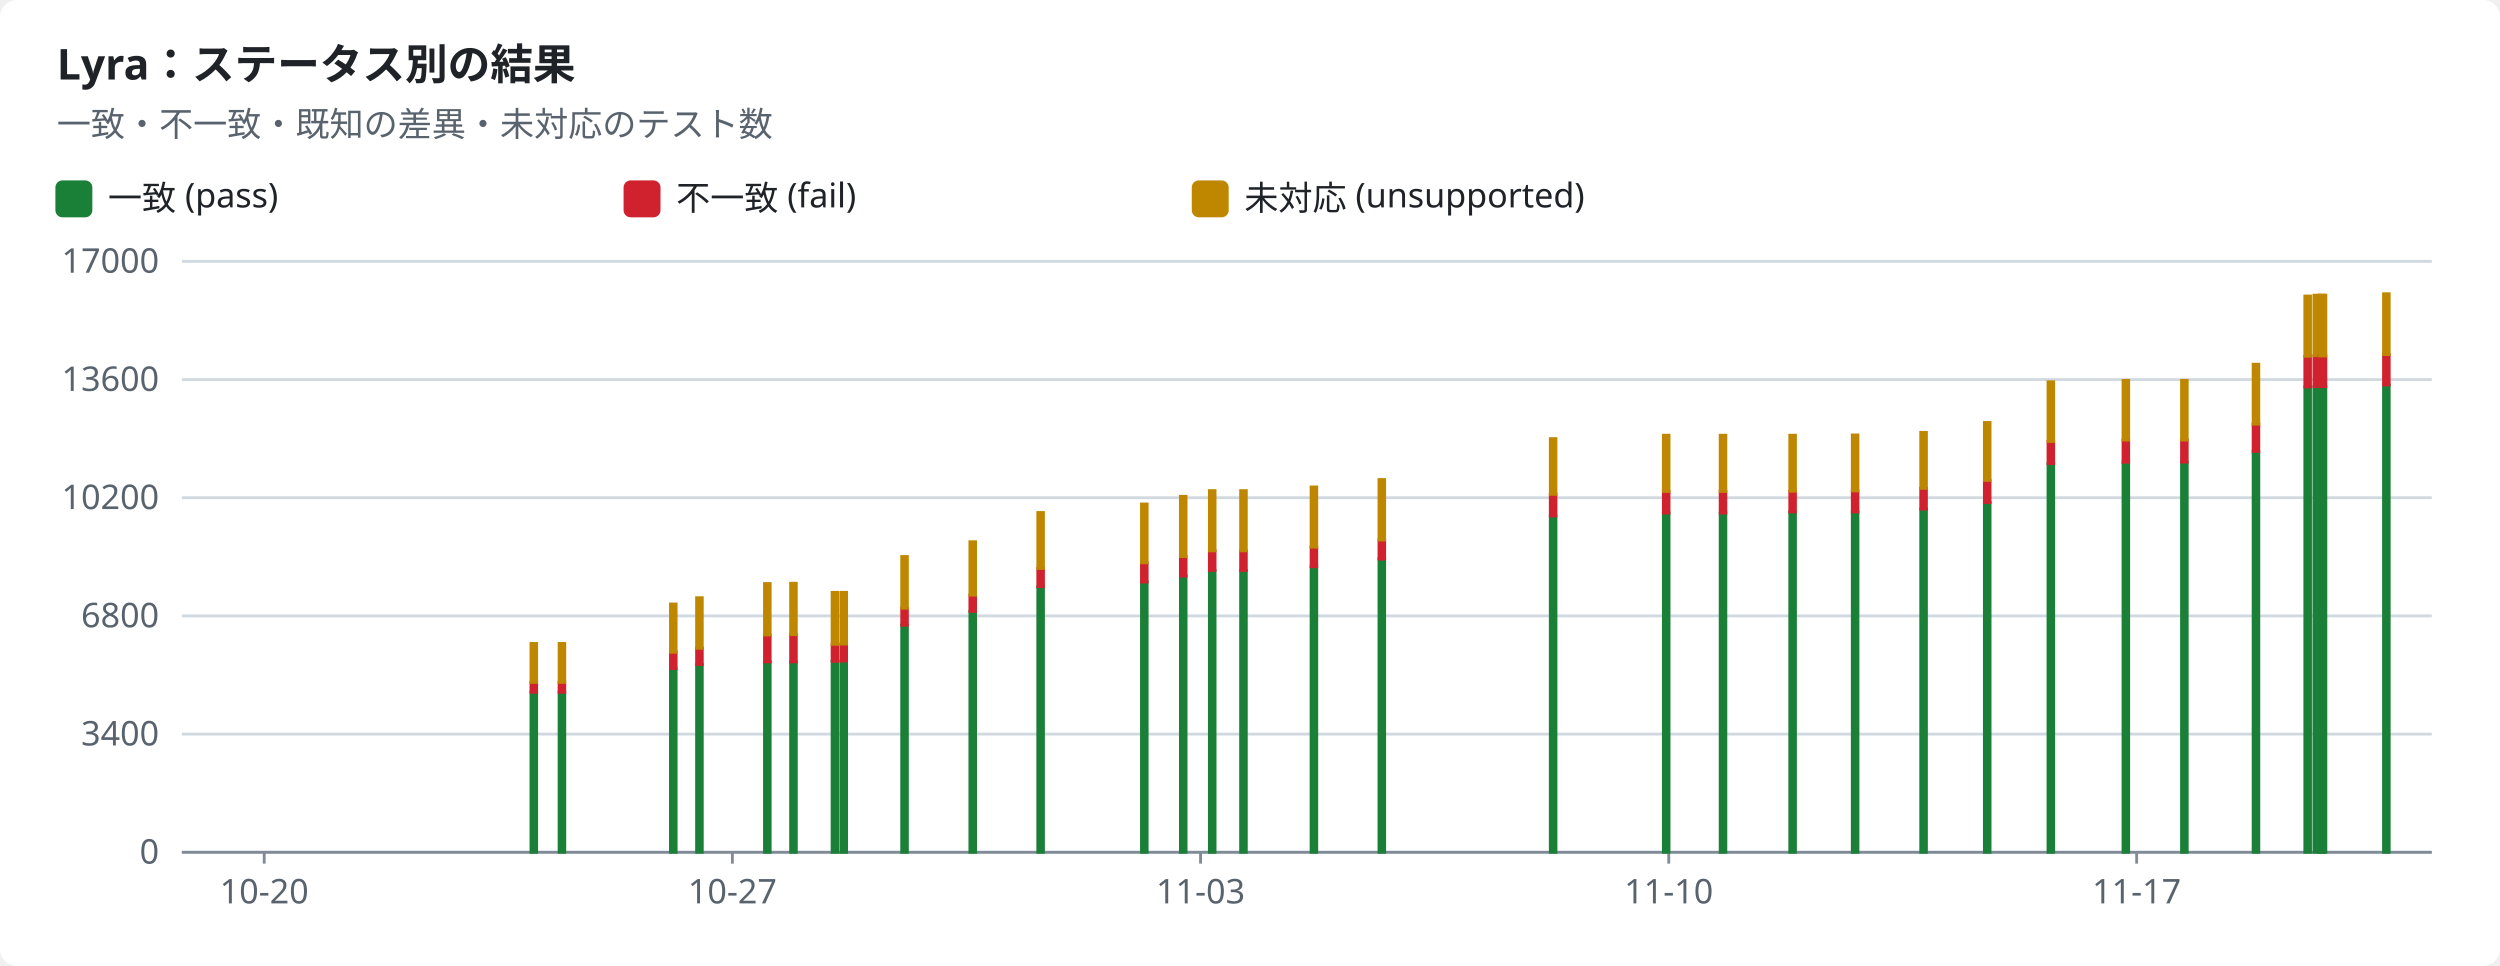
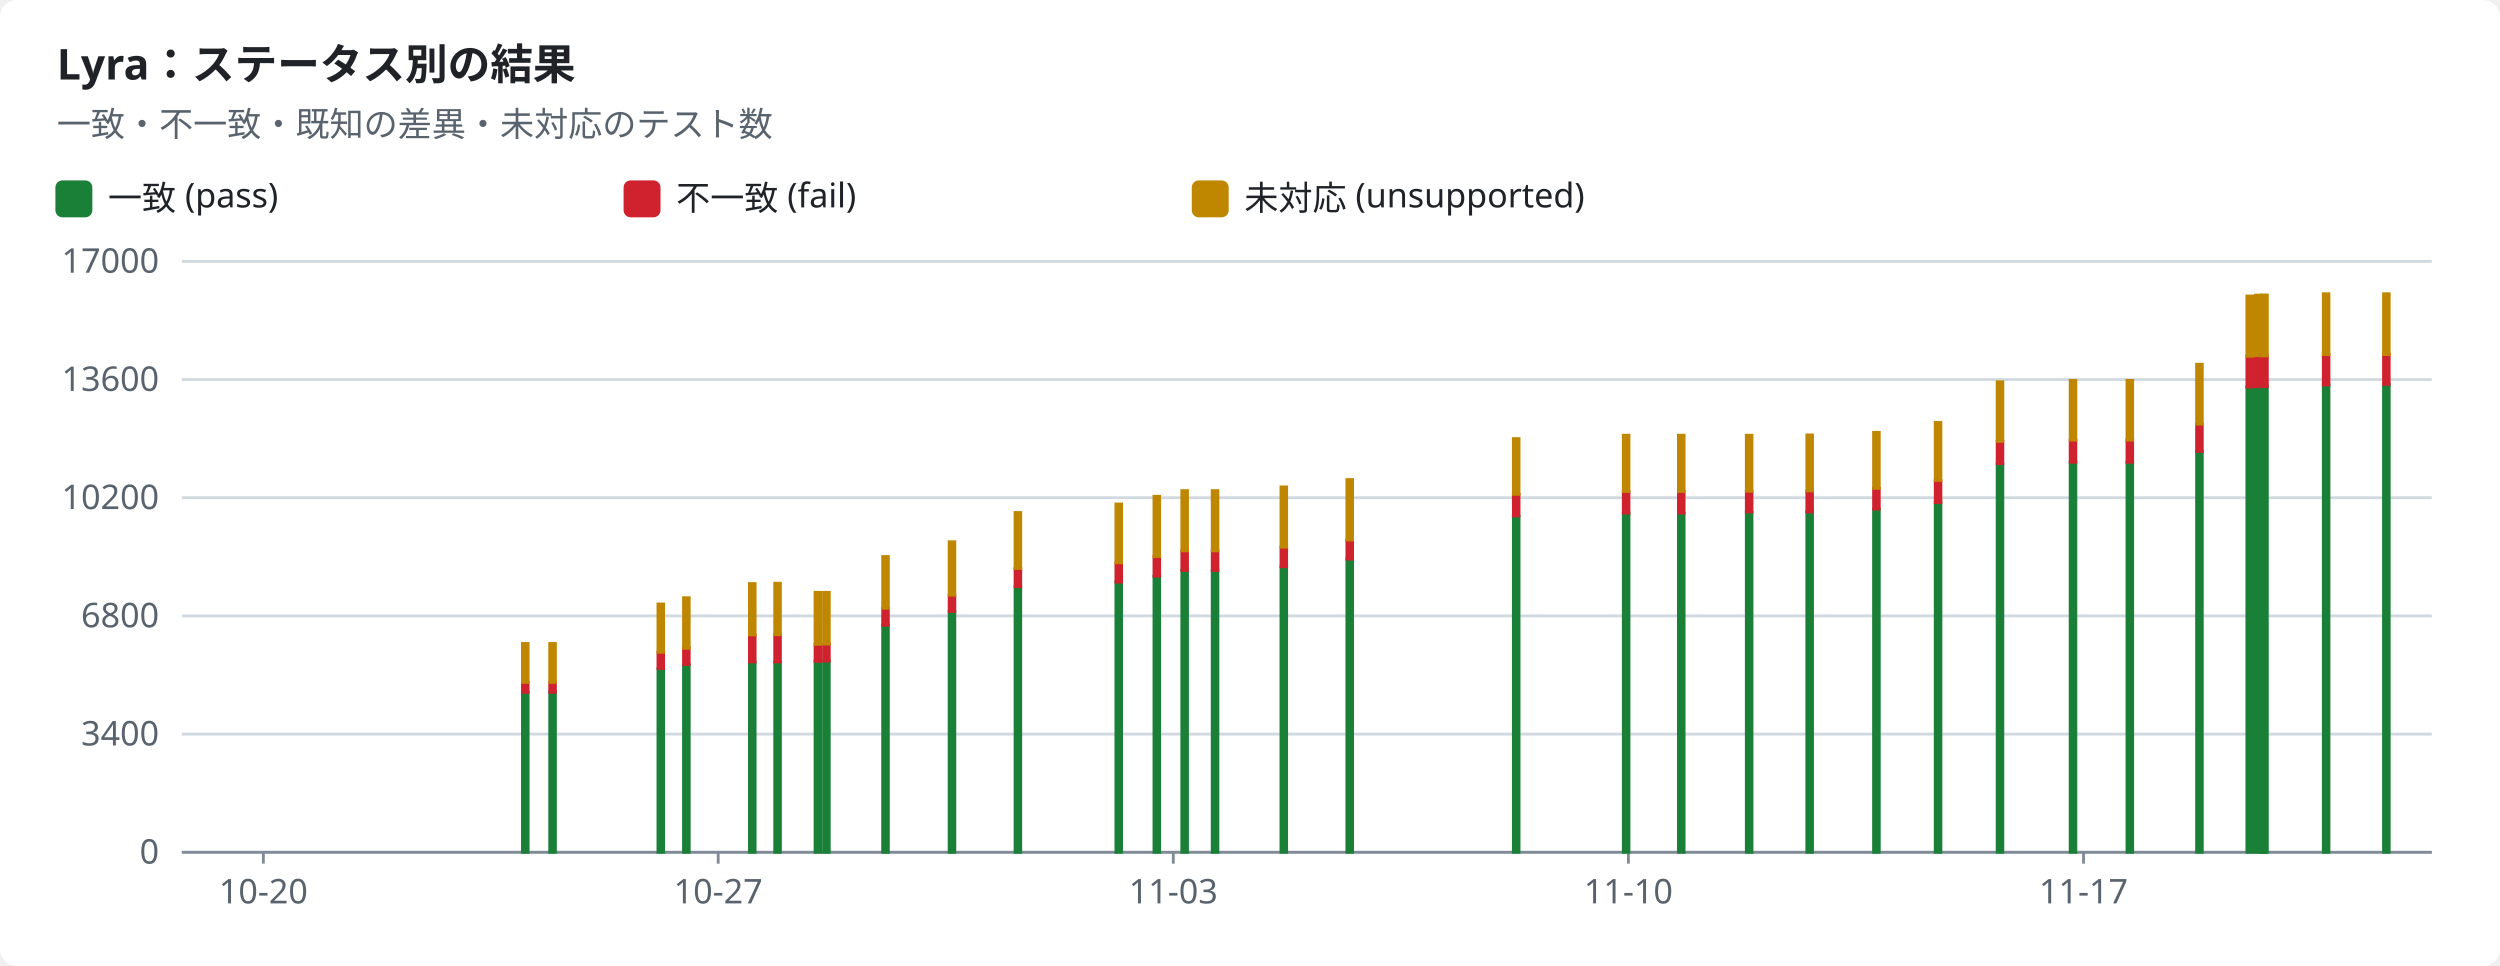
<svg xmlns="http://www.w3.org/2000/svg" width="880" height="340" viewBox="0 0 880 340" role="img">
  <style>text{font-family:-apple-system,BlinkMacSystemFont,"Segoe UI","Noto Sans",Helvetica,Arial,sans-serif;font-size:12px;fill:#1f2328;stroke:none}.bg{fill:#ffffff}.muted{fill:#59636e}.title{font-size:15px;font-weight:600}.grid{stroke:#d1d9e0;stroke-width:1}.axis{stroke:#818b98;stroke-width:1}.line{fill:none;stroke-width:2}.dashed{stroke-dasharray:5 4}.c-pass{stroke:#1a7f37;fill:#1a7f37}.c-fail{stroke:#cf222e;fill:#cf222e}.c-known{stroke:#8c959f;fill:#8c959f}.c-unsupported{stroke:#bf8700;fill:#bf8700}.line{fill:none}.mk{fill:none;stroke-width:1.6}@media (prefers-color-scheme:dark){text{fill:#f0f6fc}.bg{fill:#0d1117}.muted{fill:#9198a1}.grid{stroke:#3d444d}.axis{stroke:#656c76}.c-pass{stroke:#3fb950;fill:#3fb950}.c-fail{stroke:#f85149;fill:#f85149}.c-known{stroke:#6e7681;fill:#6e7681}.c-unsupported{stroke:#d29922;fill:#d29922}.line{fill:none}.mk{fill:none;stroke-width:1.6}}</style>
  <rect class="bg" width="880" height="340" rx="6" />
  <text x="20.0" y="28.0" class="title" text-anchor="start">Lyra：ステータス別の結果</text>
  <text x="20.0" y="48.0" class="muted" text-anchor="start">一致・不一致・既知の差異・未対応のテスト数</text>
  <rect class="c-pass" x="20" y="64" width="12" height="12" rx="2" />
  <text x="38.0" y="74.0" text-anchor="start">一致 (pass)</text>
  <rect class="c-fail" x="220" y="64" width="12" height="12" rx="2" />
  <text x="238.0" y="74.0" text-anchor="start">不一致 (fail)</text>
  <rect class="c-unsupported" x="420" y="64" width="12" height="12" rx="2" />
  <text x="438.0" y="74.0" text-anchor="start">未対応 (unsupported)</text>
  <line class="grid" x1="64" x2="856" y1="300.0" y2="300.0" />
  <text x="56.0" y="304.0" class="muted" text-anchor="end">0</text>
  <line class="grid" x1="64" x2="856" y1="258.4" y2="258.4" />
  <text x="56.0" y="262.4" class="muted" text-anchor="end">3400</text>
  <line class="grid" x1="64" x2="856" y1="216.8" y2="216.8" />
  <text x="56.0" y="220.8" class="muted" text-anchor="end">6800</text>
  <line class="grid" x1="64" x2="856" y1="175.2" y2="175.2" />
  <text x="56.0" y="179.2" class="muted" text-anchor="end">10200</text>
  <line class="grid" x1="64" x2="856" y1="133.6" y2="133.6" />
  <text x="56.0" y="137.6" class="muted" text-anchor="end">13600</text>
  <line class="grid" x1="64" x2="856" y1="92.0" y2="92.0" />
  <text x="56.0" y="96.0" class="muted" text-anchor="end">17000</text>
  <line class="axis" x1="64" x2="856" y1="300" y2="300" />
-   <line class="axis" x1="93.0" x2="93.0" y1="300" y2="304" />
-   <text x="93.0" y="318.0" class="muted" text-anchor="middle">10-20</text>
-   <line class="axis" x1="257.8" x2="257.8" y1="300" y2="304" />
-   <text x="257.8" y="318.0" class="muted" text-anchor="middle">10-27</text>
-   <line class="axis" x1="422.6" x2="422.6" y1="300" y2="304" />
-   <text x="422.6" y="318.0" class="muted" text-anchor="middle">11-03</text>
-   <line class="axis" x1="587.4" x2="587.4" y1="300" y2="304" />
-   <text x="587.4" y="318.0" class="muted" text-anchor="middle">11-10</text>
-   <line class="axis" x1="752.1" x2="752.1" y1="300" y2="304" />
-   <text x="752.1" y="318.0" class="muted" text-anchor="middle">11-17</text>
-   <rect class="c-pass" x="186.9" y="243.6" width="2.0" height="56.4" />
-   <rect class="c-fail" x="186.9" y="240.2" width="2.0" height="3.5" />
-   <rect class="c-unsupported" x="186.9" y="226.5" width="2.0" height="13.7" />
-   <rect class="c-pass" x="196.8" y="243.6" width="2.0" height="56.4" />
-   <rect class="c-fail" x="196.8" y="240.2" width="2.0" height="3.5" />
-   <rect class="c-unsupported" x="196.8" y="226.5" width="2.0" height="13.7" />
-   <rect class="c-pass" x="236.0" y="235.4" width="2.0" height="64.6" />
-   <rect class="c-fail" x="236.0" y="229.5" width="2.0" height="5.8" />
-   <rect class="c-unsupported" x="236.0" y="212.6" width="2.0" height="17.0" />
-   <rect class="c-pass" x="245.2" y="234.0" width="2.0" height="66.0" />
-   <rect class="c-fail" x="245.2" y="228.1" width="2.0" height="5.8" />
-   <rect class="c-unsupported" x="245.2" y="210.4" width="2.0" height="17.8" />
-   <rect class="c-pass" x="269.1" y="233.0" width="2.0" height="67.0" />
-   <rect class="c-fail" x="269.1" y="223.5" width="2.0" height="9.5" />
-   <rect class="c-unsupported" x="269.1" y="205.4" width="2.0" height="18.1" />
-   <rect class="c-pass" x="278.3" y="233.0" width="2.0" height="67.0" />
-   <rect class="c-fail" x="278.3" y="223.4" width="2.0" height="9.6" />
-   <rect class="c-unsupported" x="278.3" y="205.3" width="2.0" height="18.1" />
-   <rect class="c-pass" x="292.9" y="232.7" width="2.0" height="67.3" />
-   <rect class="c-fail" x="292.9" y="226.9" width="2.0" height="5.9" />
-   <rect class="c-unsupported" x="292.9" y="208.5" width="2.0" height="18.3" />
-   <rect class="c-pass" x="296.0" y="232.7" width="2.0" height="67.3" />
-   <rect class="c-fail" x="296.0" y="226.7" width="2.0" height="6.0" />
-   <rect class="c-unsupported" x="296.0" y="208.5" width="2.0" height="18.2" />
-   <rect class="c-pass" x="317.4" y="220.0" width="2.0" height="80.0" />
-   <rect class="c-fail" x="317.4" y="214.1" width="2.0" height="6.0" />
-   <rect class="c-unsupported" x="317.4" y="195.9" width="2.0" height="18.2" />
-   <rect class="c-pass" x="341.4" y="215.2" width="2.0" height="84.8" />
-   <rect class="c-fail" x="341.4" y="209.5" width="2.0" height="5.7" />
-   <rect class="c-unsupported" x="341.4" y="190.7" width="2.0" height="18.8" />
-   <rect class="c-pass" x="365.3" y="206.5" width="2.0" height="93.5" />
-   <rect class="c-fail" x="365.3" y="200.1" width="2.0" height="6.4" />
-   <rect class="c-unsupported" x="365.3" y="180.4" width="2.0" height="19.7" />
-   <rect class="c-pass" x="401.8" y="204.8" width="2.0" height="95.2" />
-   <rect class="c-fail" x="401.8" y="198.1" width="2.0" height="6.8" />
-   <rect class="c-unsupported" x="401.8" y="177.4" width="2.0" height="20.7" />
-   <rect class="c-pass" x="415.5" y="202.8" width="2.0" height="97.2" />
-   <rect class="c-fail" x="415.5" y="195.9" width="2.0" height="6.9" />
-   <rect class="c-unsupported" x="415.5" y="174.7" width="2.0" height="21.2" />
-   <rect class="c-pass" x="425.7" y="200.8" width="2.0" height="99.2" />
-   <rect class="c-fail" x="425.7" y="193.9" width="2.0" height="6.9" />
-   <rect class="c-unsupported" x="425.7" y="172.7" width="2.0" height="21.2" />
-   <rect class="c-pass" x="436.7" y="200.8" width="2.0" height="99.2" />
-   <rect class="c-fail" x="436.7" y="193.9" width="2.0" height="6.9" />
-   <rect class="c-unsupported" x="436.7" y="172.7" width="2.0" height="21.2" />
-   <rect class="c-pass" x="461.5" y="199.5" width="2.0" height="100.5" />
-   <rect class="c-fail" x="461.5" y="192.6" width="2.0" height="6.9" />
-   <rect class="c-unsupported" x="461.5" y="171.4" width="2.0" height="21.2" />
-   <rect class="c-pass" x="485.4" y="196.7" width="2.0" height="103.3" />
-   <rect class="c-fail" x="485.4" y="190.1" width="2.0" height="6.7" />
-   <rect class="c-unsupported" x="485.4" y="168.8" width="2.0" height="21.3" />
-   <rect class="c-pass" x="545.7" y="181.6" width="2.0" height="118.4" />
-   <rect class="c-fail" x="545.7" y="174.0" width="2.0" height="7.6" />
-   <rect class="c-unsupported" x="545.7" y="154.4" width="2.0" height="19.6" />
-   <rect class="c-pass" x="585.5" y="180.6" width="2.0" height="119.4" />
-   <rect class="c-fail" x="585.5" y="173.0" width="2.0" height="7.6" />
-   <rect class="c-unsupported" x="585.5" y="153.2" width="2.0" height="19.8" />
-   <rect class="c-pass" x="605.5" y="180.6" width="2.0" height="119.4" />
-   <rect class="c-fail" x="605.5" y="173.0" width="2.0" height="7.6" />
-   <rect class="c-unsupported" x="605.5" y="153.2" width="2.0" height="19.8" />
-   <rect class="c-pass" x="630.0" y="180.3" width="2.0" height="119.7" />
-   <rect class="c-fail" x="630.0" y="172.9" width="2.0" height="7.3" />
-   <rect class="c-unsupported" x="630.0" y="153.2" width="2.0" height="19.7" />
-   <rect class="c-pass" x="652.0" y="180.2" width="2.0" height="119.8" />
-   <rect class="c-fail" x="652.0" y="172.8" width="2.0" height="7.4" />
-   <rect class="c-unsupported" x="652.0" y="153.1" width="2.0" height="19.7" />
-   <rect class="c-pass" x="676.1" y="179.3" width="2.0" height="120.7" />
-   <rect class="c-fail" x="676.1" y="171.9" width="2.0" height="7.3" />
-   <rect class="c-unsupported" x="676.1" y="152.2" width="2.0" height="19.7" />
-   <rect class="c-pass" x="698.5" y="176.9" width="2.0" height="123.1" />
-   <rect class="c-fail" x="698.5" y="169.2" width="2.0" height="7.7" />
-   <rect class="c-unsupported" x="698.5" y="148.7" width="2.0" height="20.4" />
-   <rect class="c-pass" x="720.9" y="163.2" width="2.0" height="136.8" />
-   <rect class="c-fail" x="720.9" y="155.4" width="2.0" height="7.8" />
-   <rect class="c-unsupported" x="720.9" y="134.4" width="2.0" height="21.0" />
-   <rect class="c-pass" x="747.3" y="162.7" width="2.0" height="137.3" />
-   <rect class="c-fail" x="747.3" y="154.9" width="2.0" height="7.8" />
-   <rect class="c-unsupported" x="747.3" y="133.9" width="2.0" height="21.0" />
-   <rect class="c-pass" x="767.9" y="162.7" width="2.0" height="137.3" />
-   <rect class="c-fail" x="767.9" y="154.9" width="2.0" height="7.8" />
-   <rect class="c-unsupported" x="767.9" y="133.9" width="2.0" height="21.0" />
-   <rect class="c-pass" x="793.1" y="158.9" width="2.0" height="141.1" />
-   <rect class="c-fail" x="793.1" y="149.3" width="2.0" height="9.6" />
-   <rect class="c-unsupported" x="793.1" y="128.2" width="2.0" height="21.1" />
-   <rect class="c-pass" x="811.3" y="136.2" width="2.0" height="163.8" />
-   <rect class="c-fail" x="811.3" y="125.4" width="2.0" height="10.8" />
-   <rect class="c-unsupported" x="811.3" y="104.2" width="2.0" height="21.2" />
-   <rect class="c-pass" x="814.5" y="136.1" width="2.0" height="163.9" />
-   <rect class="c-fail" x="814.5" y="125.2" width="2.0" height="10.9" />
-   <rect class="c-unsupported" x="814.5" y="103.9" width="2.0" height="21.3" />
-   <rect class="c-pass" x="816.3" y="136.1" width="2.0" height="163.9" />
-   <rect class="c-fail" x="816.3" y="125.2" width="2.0" height="10.9" />
-   <rect class="c-unsupported" x="816.3" y="103.9" width="2.0" height="21.4" />
-   <rect class="c-pass" x="816.7" y="136.1" width="2.0" height="163.9" />
-   <rect class="c-fail" x="816.7" y="125.2" width="2.0" height="10.9" />
-   <rect class="c-unsupported" x="816.7" y="103.9" width="2.0" height="21.4" />
-   <rect class="c-pass" x="839.0" y="135.5" width="2.0" height="164.5" />
-   <rect class="c-fail" x="839.0" y="124.8" width="2.0" height="10.7" />
+   <line class="axis" x1="92.7" x2="92.7" y1="300" y2="304" />
+   <text x="92.7" y="318.0" class="muted" text-anchor="middle">10-20</text>
+   <line class="axis" x1="252.8" x2="252.8" y1="300" y2="304" />
+   <text x="252.8" y="318.0" class="muted" text-anchor="middle">10-27</text>
+   <line class="axis" x1="413.0" x2="413.0" y1="300" y2="304" />
+   <text x="413.0" y="318.0" class="muted" text-anchor="middle">11-03</text>
+   <line class="axis" x1="573.2" x2="573.2" y1="300" y2="304" />
+   <text x="573.2" y="318.0" class="muted" text-anchor="middle">11-10</text>
+   <line class="axis" x1="733.4" x2="733.4" y1="300" y2="304" />
+   <text x="733.4" y="318.0" class="muted" text-anchor="middle">11-17</text>
+   <rect class="c-pass" x="183.9" y="243.6" width="2.0" height="56.4" />
+   <rect class="c-fail" x="183.9" y="240.2" width="2.0" height="3.5" />
+   <rect class="c-unsupported" x="183.9" y="226.5" width="2.0" height="13.7" />
+   <rect class="c-pass" x="193.5" y="243.6" width="2.0" height="56.4" />
+   <rect class="c-fail" x="193.5" y="240.2" width="2.0" height="3.5" />
+   <rect class="c-unsupported" x="193.5" y="226.5" width="2.0" height="13.7" />
+   <rect class="c-pass" x="231.6" y="235.4" width="2.0" height="64.6" />
+   <rect class="c-fail" x="231.6" y="229.5" width="2.0" height="5.8" />
+   <rect class="c-unsupported" x="231.6" y="212.6" width="2.0" height="17.0" />
+   <rect class="c-pass" x="240.6" y="234.0" width="2.0" height="66.0" />
+   <rect class="c-fail" x="240.6" y="228.1" width="2.0" height="5.8" />
+   <rect class="c-unsupported" x="240.6" y="210.4" width="2.0" height="17.8" />
+   <rect class="c-pass" x="263.8" y="233.0" width="2.0" height="67.0" />
+   <rect class="c-fail" x="263.8" y="223.5" width="2.0" height="9.5" />
+   <rect class="c-unsupported" x="263.8" y="205.4" width="2.0" height="18.1" />
+   <rect class="c-pass" x="272.7" y="233.0" width="2.0" height="67.0" />
+   <rect class="c-fail" x="272.7" y="223.4" width="2.0" height="9.6" />
+   <rect class="c-unsupported" x="272.7" y="205.3" width="2.0" height="18.1" />
+   <rect class="c-pass" x="286.9" y="232.7" width="2.0" height="67.3" />
+   <rect class="c-fail" x="286.9" y="226.9" width="2.0" height="5.9" />
+   <rect class="c-unsupported" x="286.9" y="208.5" width="2.0" height="18.3" />
+   <rect class="c-pass" x="289.9" y="232.7" width="2.0" height="67.3" />
+   <rect class="c-fail" x="289.9" y="226.7" width="2.0" height="6.0" />
+   <rect class="c-unsupported" x="289.9" y="208.5" width="2.0" height="18.2" />
+   <rect class="c-pass" x="310.7" y="220.0" width="2.0" height="80.0" />
+   <rect class="c-fail" x="310.7" y="214.1" width="2.0" height="6.0" />
+   <rect class="c-unsupported" x="310.7" y="195.9" width="2.0" height="18.2" />
+   <rect class="c-pass" x="334.1" y="215.2" width="2.0" height="84.8" />
+   <rect class="c-fail" x="334.1" y="209.5" width="2.0" height="5.7" />
+   <rect class="c-unsupported" x="334.1" y="190.7" width="2.0" height="18.8" />
+   <rect class="c-pass" x="357.3" y="206.5" width="2.0" height="93.5" />
+   <rect class="c-fail" x="357.3" y="200.1" width="2.0" height="6.4" />
+   <rect class="c-unsupported" x="357.3" y="180.4" width="2.0" height="19.7" />
+   <rect class="c-pass" x="392.8" y="204.8" width="2.0" height="95.2" />
+   <rect class="c-fail" x="392.8" y="198.1" width="2.0" height="6.8" />
+   <rect class="c-unsupported" x="392.8" y="177.4" width="2.0" height="20.7" />
+   <rect class="c-pass" x="406.2" y="202.8" width="2.0" height="97.2" />
+   <rect class="c-fail" x="406.2" y="195.9" width="2.0" height="6.9" />
+   <rect class="c-unsupported" x="406.2" y="174.7" width="2.0" height="21.2" />
+   <rect class="c-pass" x="416.0" y="200.8" width="2.0" height="99.2" />
+   <rect class="c-fail" x="416.0" y="193.9" width="2.0" height="6.9" />
+   <rect class="c-unsupported" x="416.0" y="172.7" width="2.0" height="21.2" />
+   <rect class="c-pass" x="426.7" y="200.8" width="2.0" height="99.2" />
+   <rect class="c-fail" x="426.7" y="193.9" width="2.0" height="6.9" />
+   <rect class="c-unsupported" x="426.7" y="172.7" width="2.0" height="21.2" />
+   <rect class="c-pass" x="450.9" y="199.5" width="2.0" height="100.5" />
+   <rect class="c-fail" x="450.9" y="192.6" width="2.0" height="6.9" />
+   <rect class="c-unsupported" x="450.9" y="171.4" width="2.0" height="21.2" />
+   <rect class="c-pass" x="474.1" y="196.7" width="2.0" height="103.3" />
+   <rect class="c-fail" x="474.1" y="190.1" width="2.0" height="6.7" />
+   <rect class="c-unsupported" x="474.1" y="168.8" width="2.0" height="21.3" />
+   <rect class="c-pass" x="532.7" y="181.6" width="2.0" height="118.4" />
+   <rect class="c-fail" x="532.7" y="174.0" width="2.0" height="7.6" />
+   <rect class="c-unsupported" x="532.7" y="154.4" width="2.0" height="19.6" />
+   <rect class="c-pass" x="571.4" y="180.6" width="2.0" height="119.4" />
+   <rect class="c-fail" x="571.4" y="173.0" width="2.0" height="7.6" />
+   <rect class="c-unsupported" x="571.4" y="153.2" width="2.0" height="19.8" />
+   <rect class="c-pass" x="590.8" y="180.6" width="2.0" height="119.4" />
+   <rect class="c-fail" x="590.8" y="173.0" width="2.0" height="7.6" />
+   <rect class="c-unsupported" x="590.8" y="153.2" width="2.0" height="19.8" />
+   <rect class="c-pass" x="614.7" y="180.3" width="2.0" height="119.7" />
+   <rect class="c-fail" x="614.7" y="172.9" width="2.0" height="7.3" />
+   <rect class="c-unsupported" x="614.7" y="153.2" width="2.0" height="19.7" />
+   <rect class="c-pass" x="636.0" y="180.2" width="2.0" height="119.8" />
+   <rect class="c-fail" x="636.0" y="172.8" width="2.0" height="7.4" />
+   <rect class="c-unsupported" x="636.0" y="153.1" width="2.0" height="19.7" />
+   <rect class="c-pass" x="659.5" y="179.3" width="2.0" height="120.7" />
+   <rect class="c-fail" x="659.5" y="171.9" width="2.0" height="7.3" />
+   <rect class="c-unsupported" x="659.5" y="152.2" width="2.0" height="19.7" />
+   <rect class="c-pass" x="681.2" y="176.9" width="2.0" height="123.1" />
+   <rect class="c-fail" x="681.2" y="169.2" width="2.0" height="7.7" />
+   <rect class="c-unsupported" x="681.2" y="148.7" width="2.0" height="20.4" />
+   <rect class="c-pass" x="703.0" y="163.2" width="2.0" height="136.8" />
+   <rect class="c-fail" x="703.0" y="155.4" width="2.0" height="7.8" />
+   <rect class="c-unsupported" x="703.0" y="134.4" width="2.0" height="21.0" />
+   <rect class="c-pass" x="728.7" y="162.7" width="2.0" height="137.3" />
+   <rect class="c-fail" x="728.7" y="154.9" width="2.0" height="7.8" />
+   <rect class="c-unsupported" x="728.7" y="133.9" width="2.0" height="21.0" />
+   <rect class="c-pass" x="748.7" y="162.7" width="2.0" height="137.3" />
+   <rect class="c-fail" x="748.7" y="154.9" width="2.0" height="7.8" />
+   <rect class="c-unsupported" x="748.7" y="133.9" width="2.0" height="21.0" />
+   <rect class="c-pass" x="773.2" y="158.9" width="2.0" height="141.1" />
+   <rect class="c-fail" x="773.2" y="149.3" width="2.0" height="9.6" />
+   <rect class="c-unsupported" x="773.2" y="128.2" width="2.0" height="21.1" />
+   <rect class="c-pass" x="790.9" y="136.2" width="2.0" height="163.8" />
+   <rect class="c-fail" x="790.9" y="125.4" width="2.0" height="10.8" />
+   <rect class="c-unsupported" x="790.9" y="104.2" width="2.0" height="21.2" />
+   <rect class="c-pass" x="793.9" y="136.1" width="2.0" height="163.9" />
+   <rect class="c-fail" x="793.9" y="125.2" width="2.0" height="10.9" />
+   <rect class="c-unsupported" x="793.9" y="103.9" width="2.0" height="21.3" />
+   <rect class="c-pass" x="795.7" y="136.1" width="2.0" height="163.9" />
+   <rect class="c-fail" x="795.7" y="125.2" width="2.0" height="10.9" />
+   <rect class="c-unsupported" x="795.7" y="103.9" width="2.0" height="21.4" />
+   <rect class="c-pass" x="796.1" y="136.1" width="2.0" height="163.9" />
+   <rect class="c-fail" x="796.1" y="125.2" width="2.0" height="10.9" />
+   <rect class="c-unsupported" x="796.1" y="103.9" width="2.0" height="21.4" />
+   <rect class="c-pass" x="817.8" y="135.5" width="2.0" height="164.5" />
+   <rect class="c-fail" x="817.8" y="124.8" width="2.0" height="10.7" />
+   <rect class="c-unsupported" x="817.8" y="103.4" width="2.0" height="21.4" />
+   <rect class="c-pass" x="839.0" y="135.3" width="2.0" height="164.7" />
+   <rect class="c-fail" x="839.0" y="124.8" width="2.0" height="10.5" />
  <rect class="c-unsupported" x="839.0" y="103.4" width="2.0" height="21.4" />
</svg>
